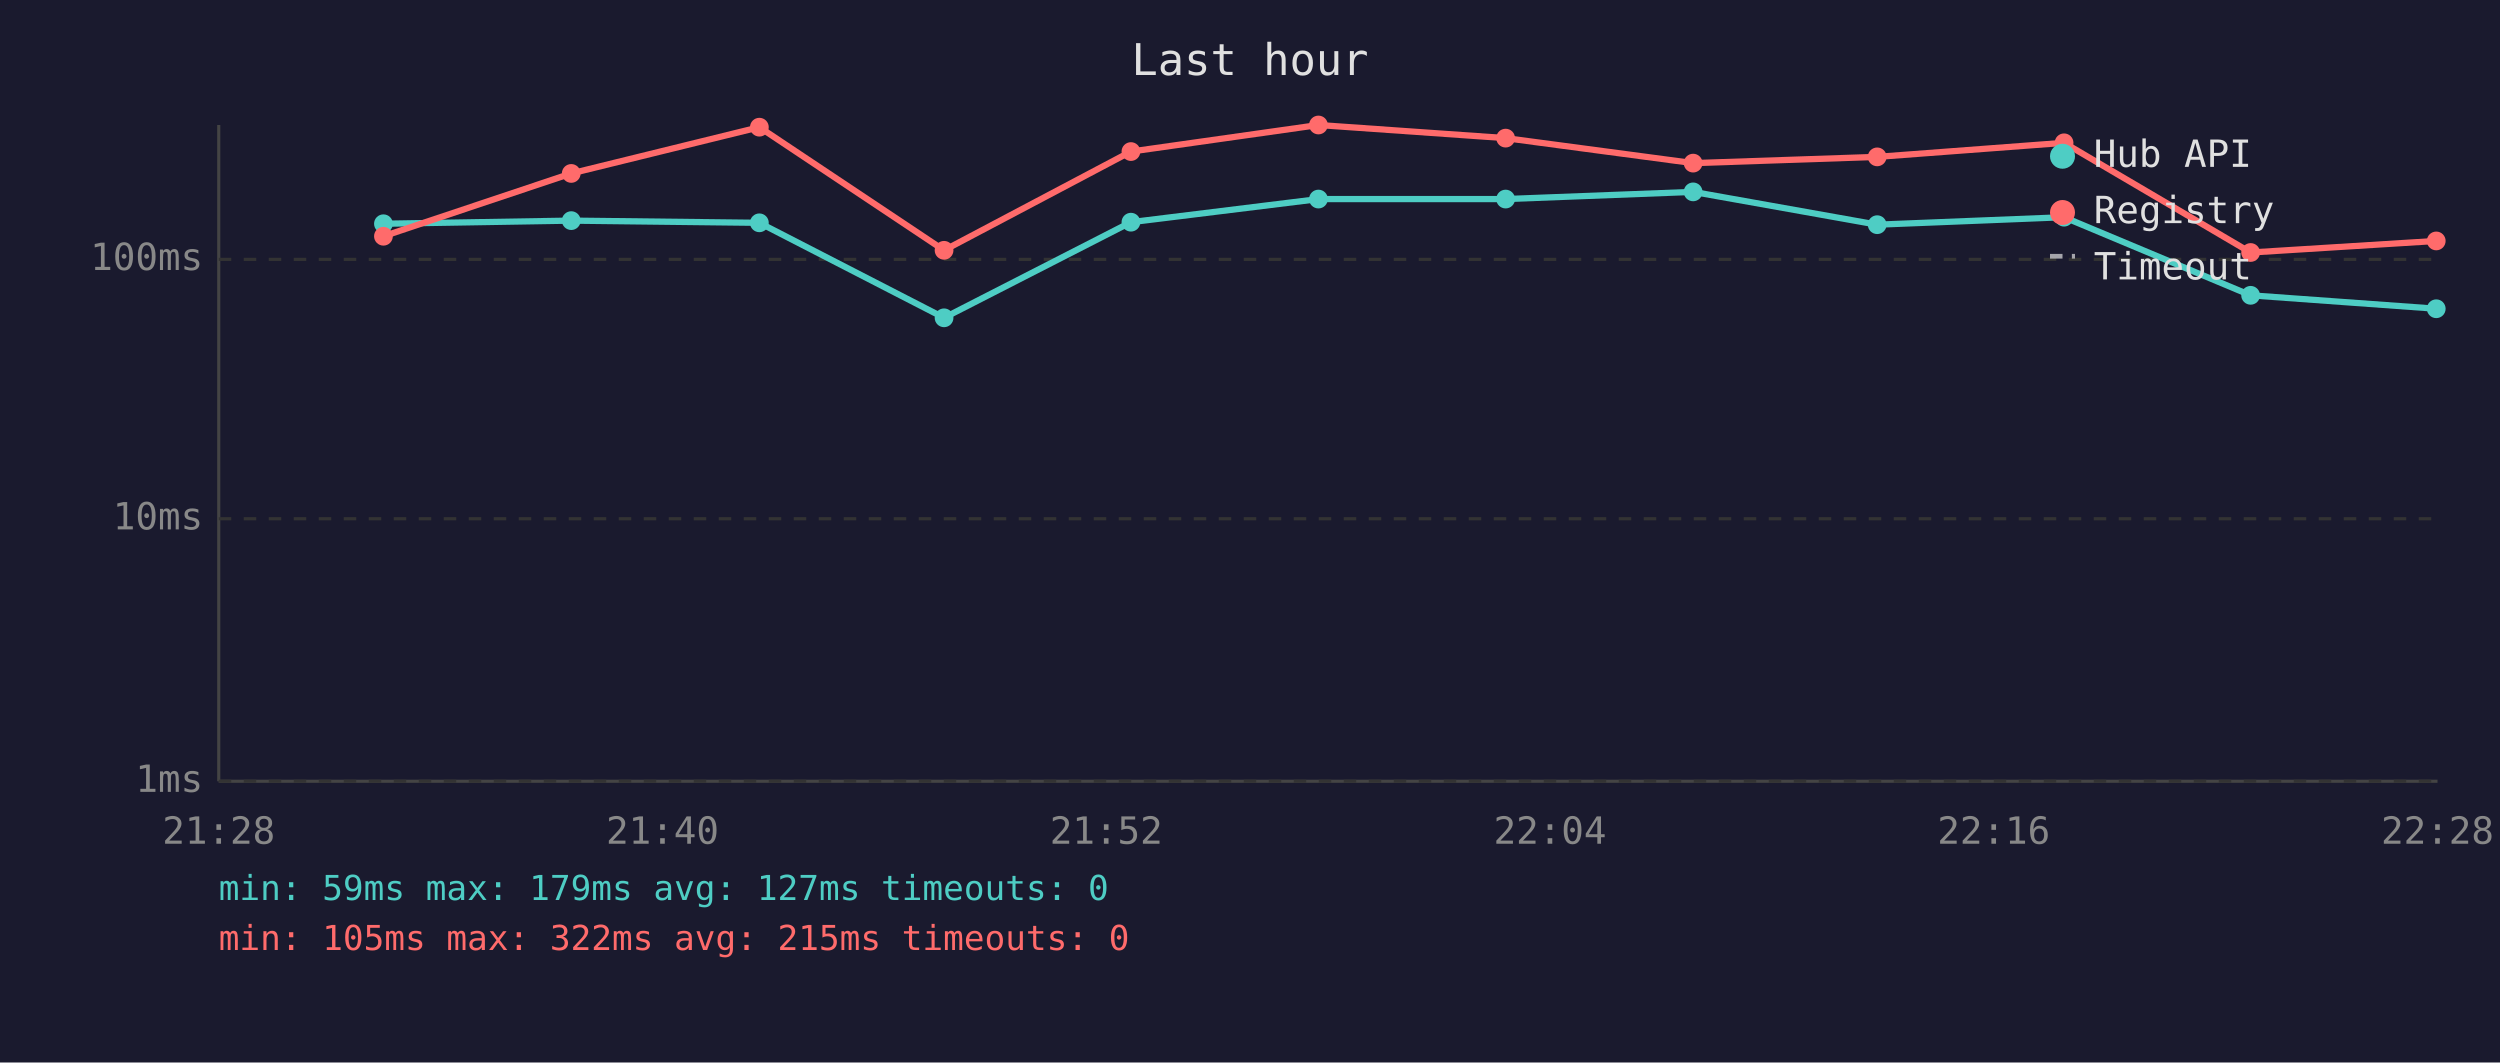
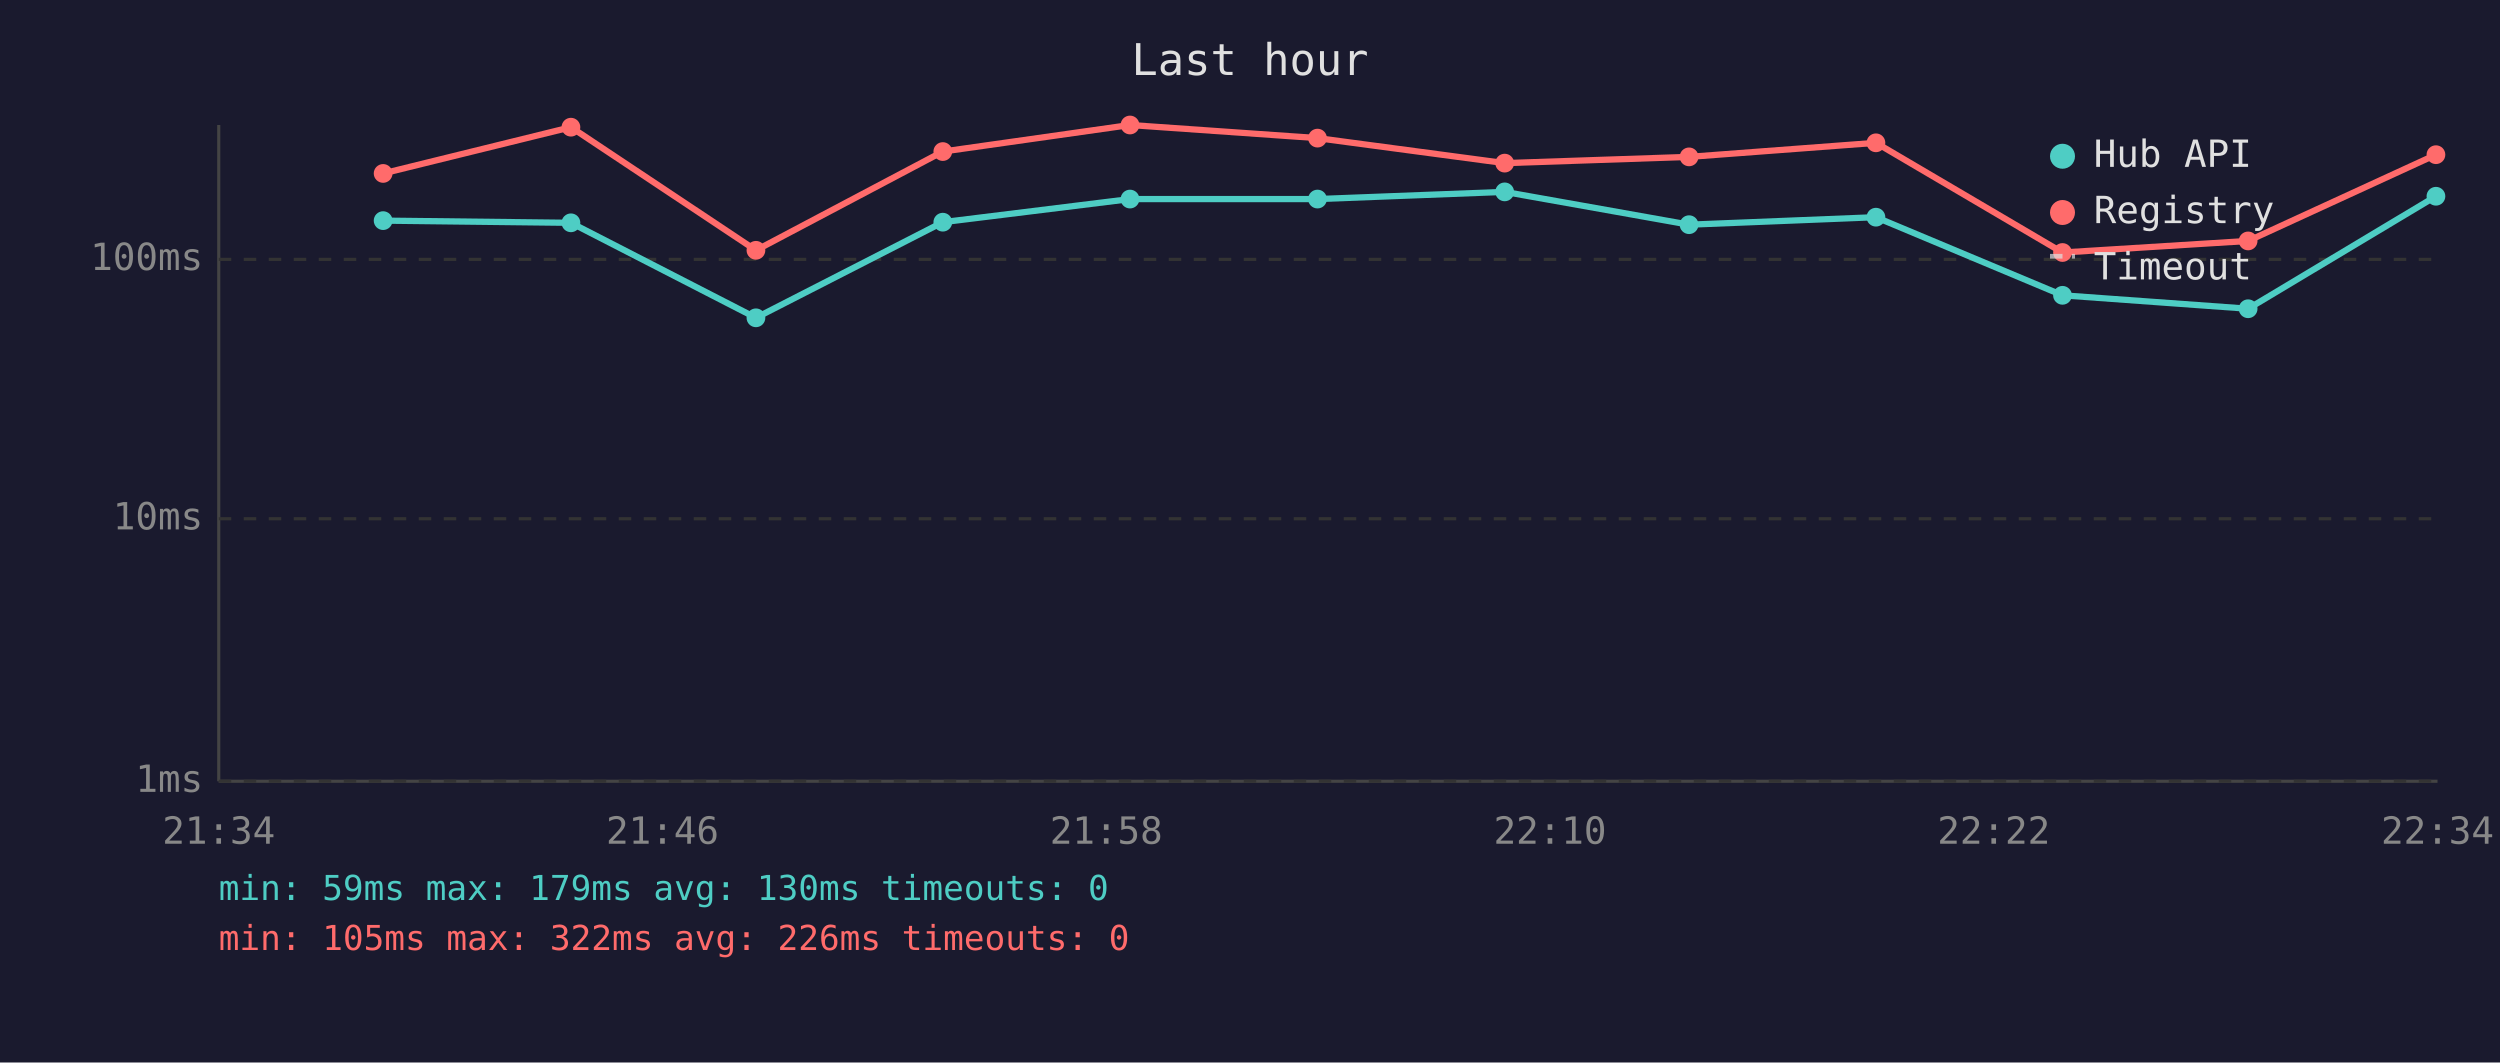
<svg xmlns="http://www.w3.org/2000/svg" viewBox="0 0 800 340" font-family="monospace" font-size="12">
  <rect width="800" height="340" fill="#1a1a2e" />
  <text x="400" y="24" fill="#e0e0e0" font-size="14" text-anchor="middle">Last hour</text>
  <line x1="70" y1="40" x2="70" y2="250" stroke="#444" stroke-width="1" />
  <line x1="70" y1="250" x2="780" y2="250" stroke="#444" stroke-width="1" />
  <line x1="70" y1="250" x2="780" y2="250" stroke="#333" stroke-width="1" stroke-dasharray="4" />
  <text x="65" y="250" fill="#888" text-anchor="end" dominant-baseline="middle">1ms</text>
  <line x1="70" y1="166" x2="780" y2="166" stroke="#333" stroke-width="1" stroke-dasharray="4" />
  <text x="65" y="166" fill="#888" text-anchor="end" dominant-baseline="middle">10ms</text>
  <line x1="70" y1="83" x2="780" y2="83" stroke="#333" stroke-width="1" stroke-dasharray="4" />
  <text x="65" y="83" fill="#888" text-anchor="end" dominant-baseline="middle">100ms</text>
-   <text x="70" y="270" fill="#888" text-anchor="middle">21:28</text>
-   <text x="212" y="270" fill="#888" text-anchor="middle">21:40</text>
-   <text x="354" y="270" fill="#888" text-anchor="middle">21:52</text>
-   <text x="496" y="270" fill="#888" text-anchor="middle">22:04</text>
-   <text x="638" y="270" fill="#888" text-anchor="middle">22:16</text>
-   <text x="780" y="270" fill="#888" text-anchor="middle">22:28</text>
-   <polyline points="122.7,71.6 182.8,70.6 243.0,71.3 302.1,101.7 361.9,71.1 421.9,63.7 481.8,63.7 541.8,61.4 600.7,71.9 660.5,69.5 720.2,94.5 779.6,98.8" fill="none" stroke="#4ecdc4" stroke-width="2" opacity="1" />
-   <circle cx="122.7" cy="71.6" r="3" fill="#4ecdc4" />
-   <circle cx="182.8" cy="70.6" r="3" fill="#4ecdc4" />
-   <circle cx="243.0" cy="71.3" r="3" fill="#4ecdc4" />
-   <circle cx="302.1" cy="101.7" r="3" fill="#4ecdc4" />
-   <circle cx="361.9" cy="71.1" r="3" fill="#4ecdc4" />
-   <circle cx="421.9" cy="63.7" r="3" fill="#4ecdc4" />
-   <circle cx="481.8" cy="63.7" r="3" fill="#4ecdc4" />
-   <circle cx="541.8" cy="61.4" r="3" fill="#4ecdc4" />
-   <circle cx="600.7" cy="71.9" r="3" fill="#4ecdc4" />
-   <circle cx="660.5" cy="69.5" r="3" fill="#4ecdc4" />
-   <circle cx="720.2" cy="94.5" r="3" fill="#4ecdc4" />
-   <circle cx="779.6" cy="98.8" r="3" fill="#4ecdc4" />
-   <polyline points="122.7,75.6 182.8,55.5 243.0,40.7 302.1,80.1 361.9,48.5 421.9,40.0 481.8,44.2 541.8,52.2 600.7,50.2 660.5,45.7 720.2,80.8 779.6,77.1" fill="none" stroke="#ff6b6b" stroke-width="2" opacity="1" />
-   <circle cx="122.7" cy="75.6" r="3" fill="#ff6b6b" />
-   <circle cx="182.8" cy="55.5" r="3" fill="#ff6b6b" />
-   <circle cx="243.0" cy="40.7" r="3" fill="#ff6b6b" />
-   <circle cx="302.1" cy="80.1" r="3" fill="#ff6b6b" />
-   <circle cx="361.9" cy="48.5" r="3" fill="#ff6b6b" />
-   <circle cx="421.9" cy="40.0" r="3" fill="#ff6b6b" />
-   <circle cx="481.8" cy="44.2" r="3" fill="#ff6b6b" />
-   <circle cx="541.8" cy="52.2" r="3" fill="#ff6b6b" />
-   <circle cx="600.7" cy="50.2" r="3" fill="#ff6b6b" />
-   <circle cx="660.5" cy="45.7" r="3" fill="#ff6b6b" />
-   <circle cx="720.2" cy="80.8" r="3" fill="#ff6b6b" />
-   <circle cx="779.6" cy="77.1" r="3" fill="#ff6b6b" />
+   <text x="70" y="270" fill="#888" text-anchor="middle">21:34</text>
+   <text x="212" y="270" fill="#888" text-anchor="middle">21:46</text>
+   <text x="354" y="270" fill="#888" text-anchor="middle">21:58</text>
+   <text x="496" y="270" fill="#888" text-anchor="middle">22:10</text>
+   <text x="638" y="270" fill="#888" text-anchor="middle">22:22</text>
+   <text x="780" y="270" fill="#888" text-anchor="middle">22:34</text>
+   <polyline points="122.6,70.6 182.7,71.3 241.9,101.7 301.7,71.1 361.6,63.7 421.6,63.7 481.5,61.4 540.5,71.9 600.3,69.5 660.0,94.5 719.4,98.8 779.5,62.8" fill="none" stroke="#4ecdc4" stroke-width="2" opacity="1" />
+   <circle cx="122.6" cy="70.6" r="3" fill="#4ecdc4" />
+   <circle cx="182.7" cy="71.3" r="3" fill="#4ecdc4" />
+   <circle cx="241.9" cy="101.7" r="3" fill="#4ecdc4" />
+   <circle cx="301.7" cy="71.1" r="3" fill="#4ecdc4" />
+   <circle cx="361.6" cy="63.7" r="3" fill="#4ecdc4" />
+   <circle cx="421.6" cy="63.7" r="3" fill="#4ecdc4" />
+   <circle cx="481.5" cy="61.4" r="3" fill="#4ecdc4" />
+   <circle cx="540.5" cy="71.9" r="3" fill="#4ecdc4" />
+   <circle cx="600.3" cy="69.5" r="3" fill="#4ecdc4" />
+   <circle cx="660.0" cy="94.5" r="3" fill="#4ecdc4" />
+   <circle cx="719.4" cy="98.8" r="3" fill="#4ecdc4" />
+   <circle cx="779.5" cy="62.8" r="3" fill="#4ecdc4" />
+   <polyline points="122.6,55.5 182.7,40.7 241.9,80.1 301.7,48.5 361.6,40.0 421.6,44.2 481.5,52.2 540.5,50.2 600.3,45.7 660.0,80.8 719.4,77.1 779.5,49.5" fill="none" stroke="#ff6b6b" stroke-width="2" opacity="1" />
+   <circle cx="122.6" cy="55.5" r="3" fill="#ff6b6b" />
+   <circle cx="182.7" cy="40.7" r="3" fill="#ff6b6b" />
+   <circle cx="241.9" cy="80.1" r="3" fill="#ff6b6b" />
+   <circle cx="301.7" cy="48.5" r="3" fill="#ff6b6b" />
+   <circle cx="361.6" cy="40.0" r="3" fill="#ff6b6b" />
+   <circle cx="421.6" cy="44.2" r="3" fill="#ff6b6b" />
+   <circle cx="481.5" cy="52.2" r="3" fill="#ff6b6b" />
+   <circle cx="540.5" cy="50.2" r="3" fill="#ff6b6b" />
+   <circle cx="600.3" cy="45.7" r="3" fill="#ff6b6b" />
+   <circle cx="660.0" cy="80.8" r="3" fill="#ff6b6b" />
+   <circle cx="719.4" cy="77.1" r="3" fill="#ff6b6b" />
+   <circle cx="779.5" cy="49.5" r="3" fill="#ff6b6b" />
  <circle cx="660" cy="50" r="4" fill="#4ecdc4" />
  <text x="670" y="50" fill="#e0e0e0" dominant-baseline="middle">Hub API</text>
  <circle cx="660" cy="68" r="4" fill="#ff6b6b" />
  <text x="670" y="68" fill="#e0e0e0" dominant-baseline="middle">Registry</text>
  <line x1="656" y1="82" x2="664" y2="82" stroke="#e0e0e0" stroke-width="1.5" stroke-dasharray="4,3" opacity="0.7" />
  <text x="670" y="86" fill="#e0e0e0" dominant-baseline="middle">Timeout</text>
-   <text x="70" y="288" fill="#4ecdc4" font-size="11">min: 59ms  max: 179ms  avg: 127ms  timeouts: 0</text>
-   <text x="70" y="304" fill="#ff6b6b" font-size="11">min: 105ms  max: 322ms  avg: 215ms  timeouts: 0</text>
+   <text x="70" y="288" fill="#4ecdc4" font-size="11">min: 59ms  max: 179ms  avg: 130ms  timeouts: 0</text>
+   <text x="70" y="304" fill="#ff6b6b" font-size="11">min: 105ms  max: 322ms  avg: 226ms  timeouts: 0</text>
</svg>
